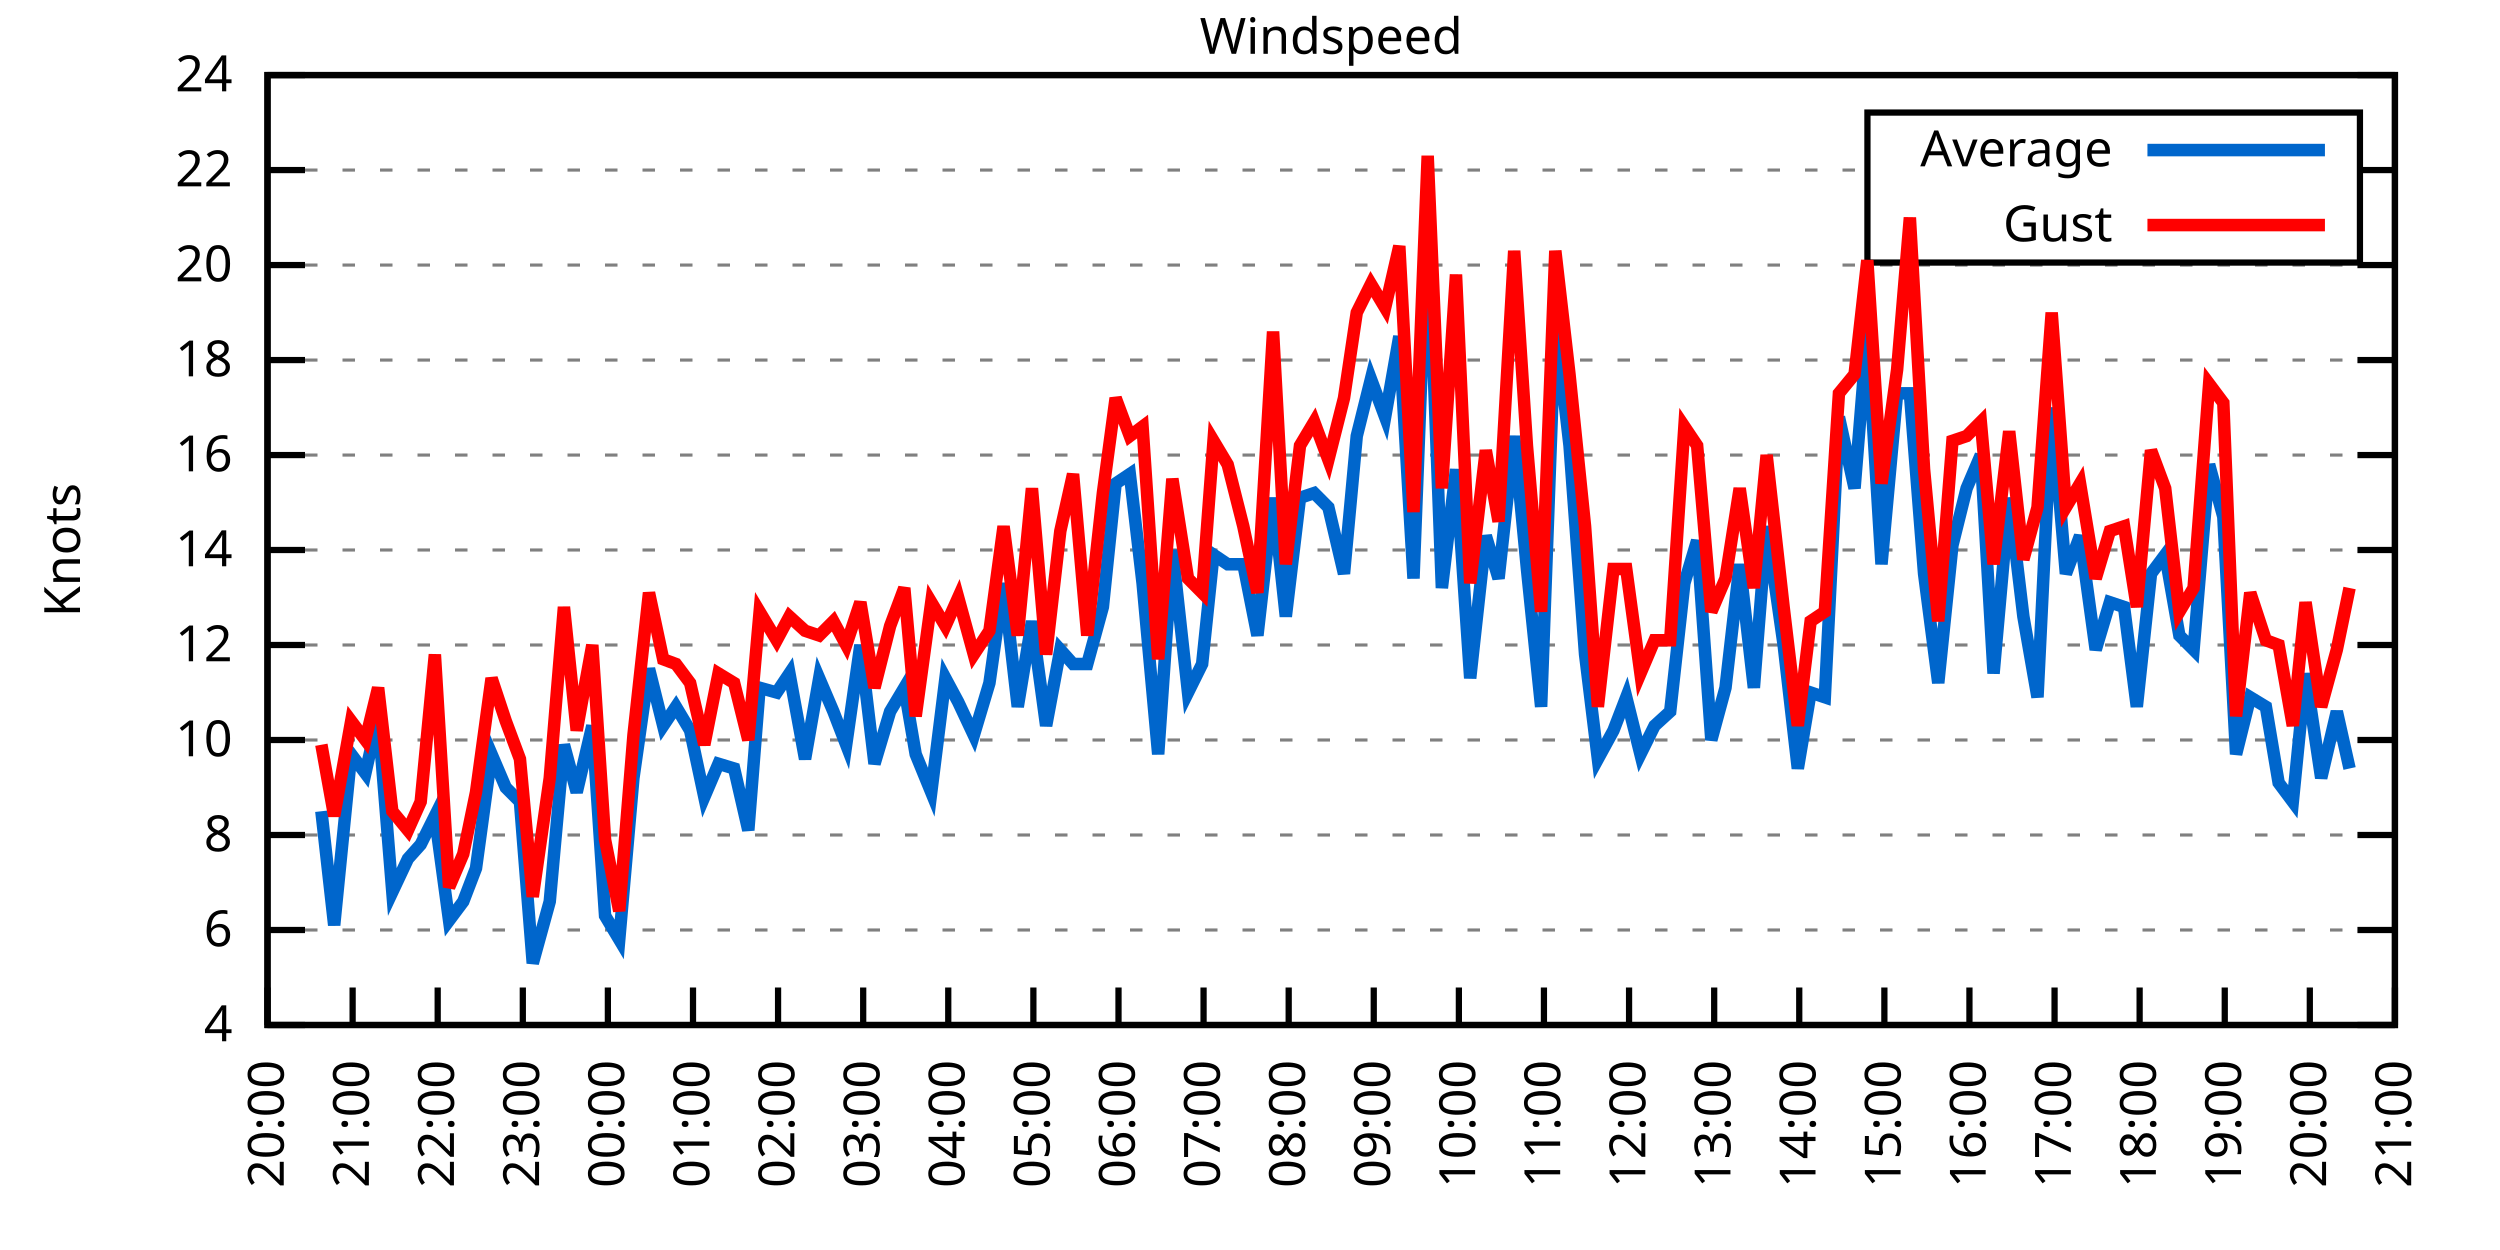
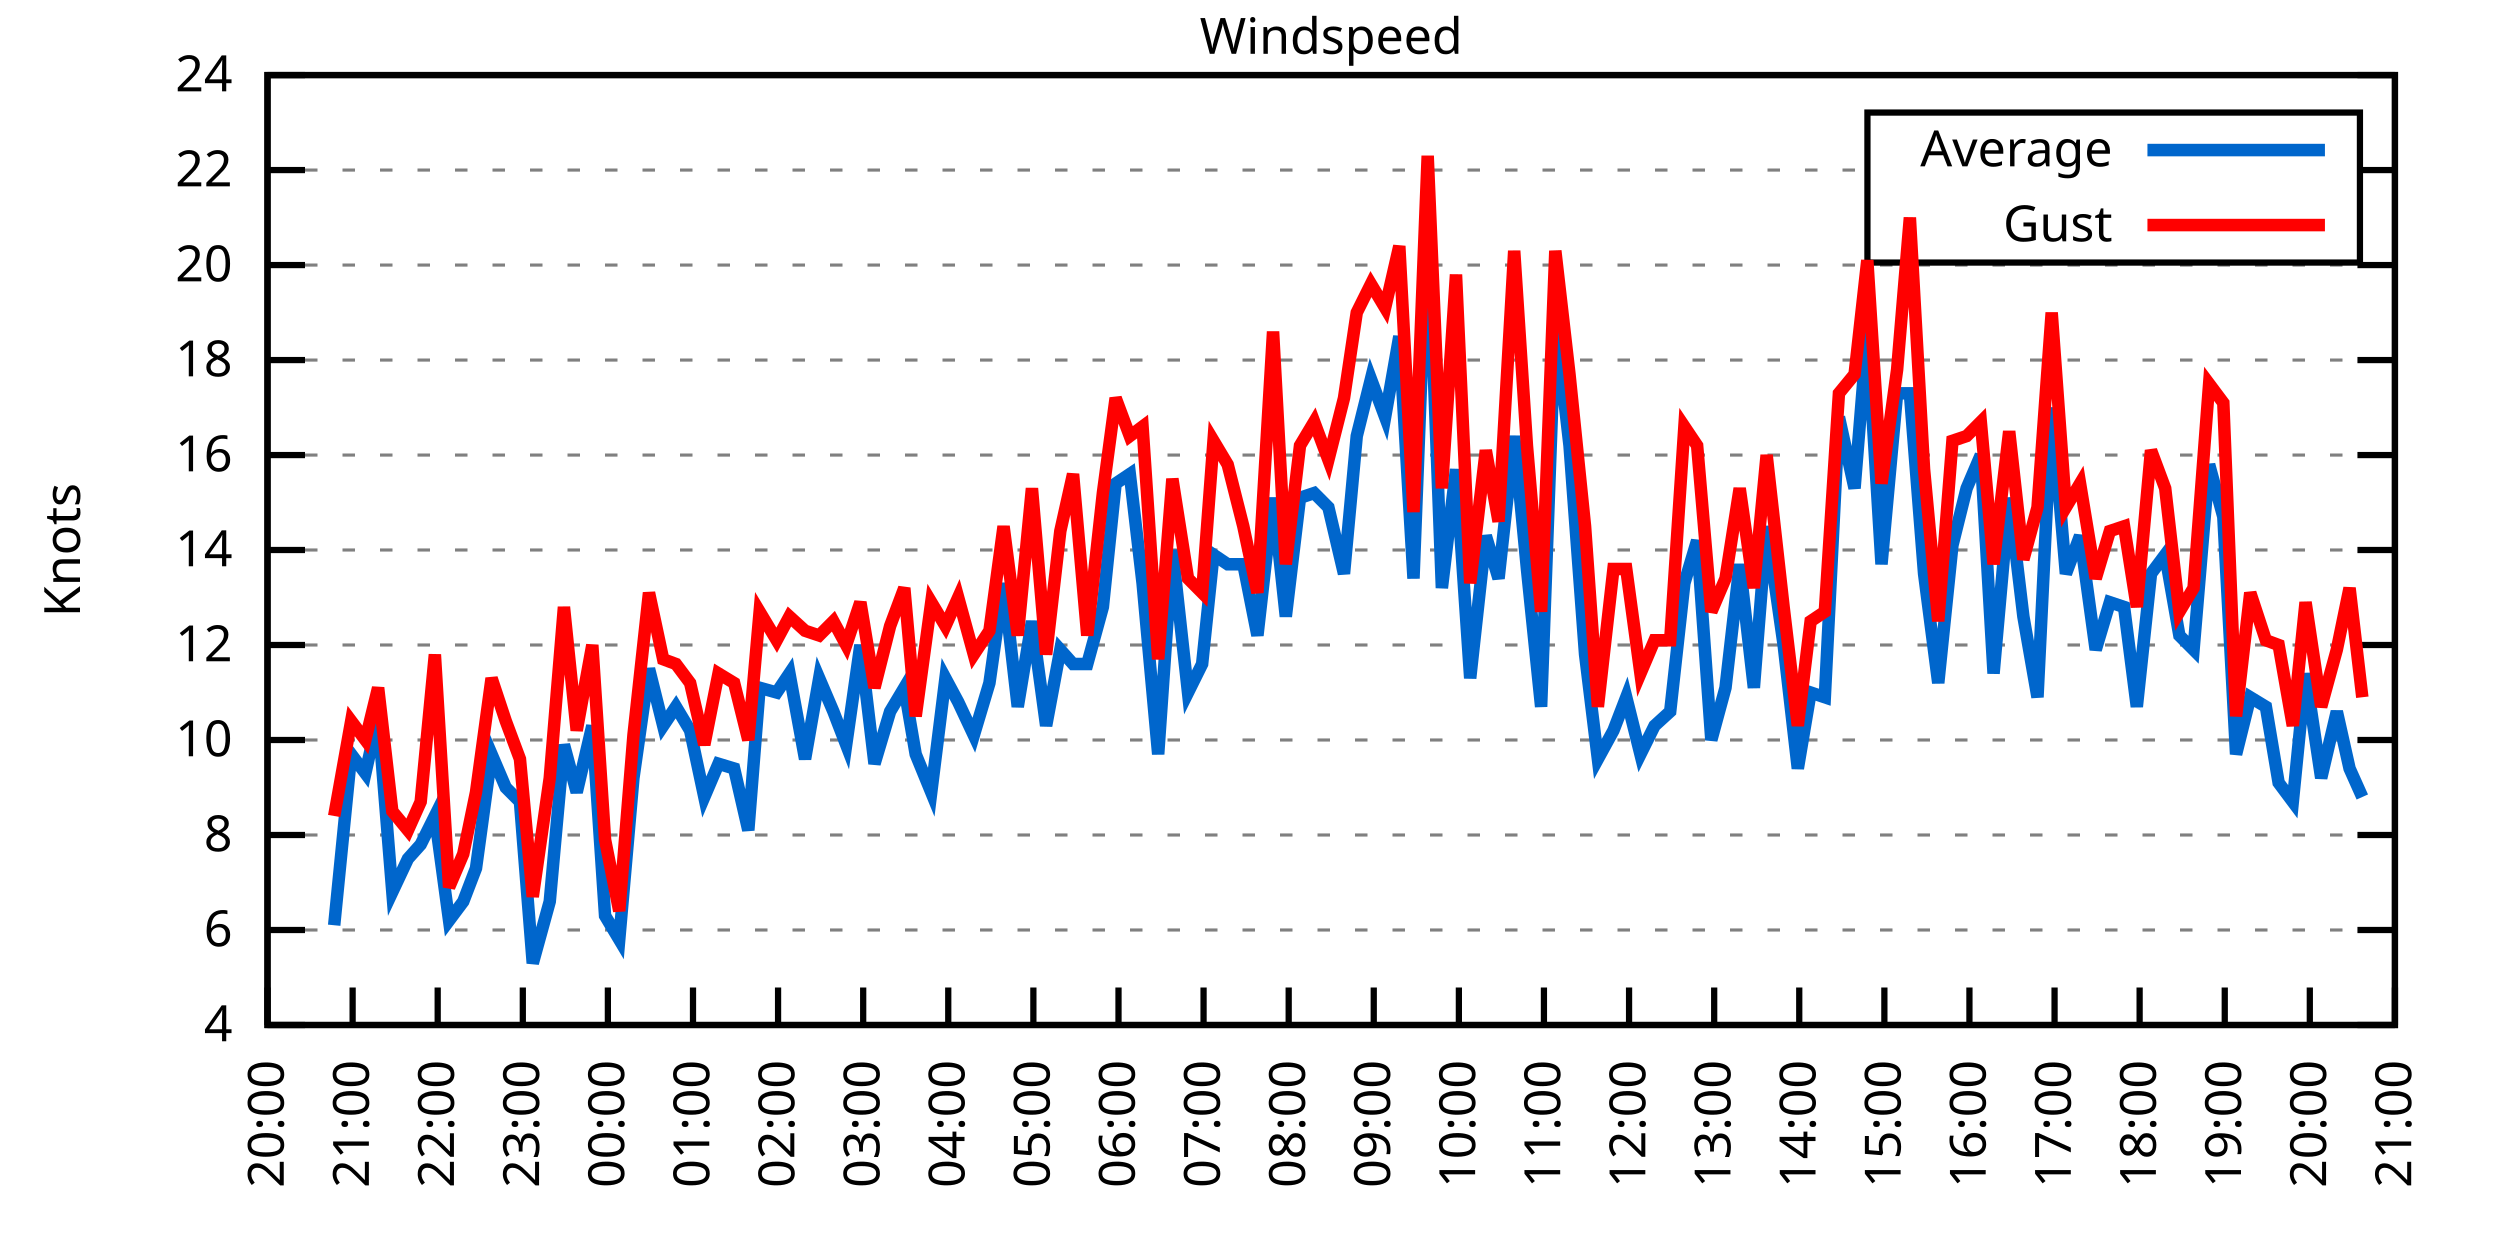
<svg xmlns="http://www.w3.org/2000/svg" xmlns:xlink="http://www.w3.org/1999/xlink" width="400" height="200" viewBox="0 0 400 200">
  <g id="gnuplot_canvas">
    <rect x="0" y="0" width="400" height="200" fill="none" />
    <defs>
      <circle id="gpDot" r="0.5" stroke-width="0.5" stroke="currentColor" />
      <path id="gpPt0" stroke-width="0.333" stroke="currentColor" d="M-1,0 h2 M0,-1 v2" />
      <path id="gpPt1" stroke-width="0.333" stroke="currentColor" d="M-1,-1 L1,1 M1,-1 L-1,1" />
      <path id="gpPt2" stroke-width="0.333" stroke="currentColor" d="M-1,0 L1,0 M0,-1 L0,1 M-1,-1 L1,1 M-1,1 L1,-1" />
      <rect id="gpPt3" stroke-width="0.333" stroke="currentColor" x="-1" y="-1" width="2" height="2" />
      <rect id="gpPt4" stroke-width="0.333" stroke="currentColor" fill="currentColor" x="-1" y="-1" width="2" height="2" />
      <circle id="gpPt5" stroke-width="0.333" stroke="currentColor" cx="0" cy="0" r="1" />
      <use xlink:href="#gpPt5" id="gpPt6" fill="currentColor" stroke="none" />
      <path id="gpPt7" stroke-width="0.333" stroke="currentColor" d="M0,-1.33 L-1.33,0.67 L1.33,0.67 z" />
      <use xlink:href="#gpPt7" id="gpPt8" fill="currentColor" stroke="none" />
      <use xlink:href="#gpPt7" id="gpPt9" stroke="currentColor" transform="rotate(180)" />
      <use xlink:href="#gpPt9" id="gpPt10" fill="currentColor" stroke="none" />
      <use xlink:href="#gpPt3" id="gpPt11" stroke="currentColor" transform="rotate(45)" />
      <use xlink:href="#gpPt11" id="gpPt12" fill="currentColor" stroke="none" />
      <path id="gpPt13" stroke-width="0.333" stroke="currentColor" d="M0,1.330 L1.265,0.411 L0.782,-1.067 L-0.782,-1.076 L-1.265,0.411 z" />
      <use xlink:href="#gpPt13" id="gpPt14" fill="currentColor" stroke="none" />
      <filter id="textbox" filterUnits="objectBoundingBox" x="0" y="0" height="1" width="1">
        <feFlood flood-color="white" flood-opacity="1" result="bgnd" />
        <feComposite in="SourceGraphic" in2="bgnd" operator="atop" />
      </filter>
      <filter id="greybox" filterUnits="objectBoundingBox" x="0" y="0" height="1" width="1">
        <feFlood flood-color="lightgrey" flood-opacity="1" result="grey" />
        <feComposite in="SourceGraphic" in2="grey" operator="atop" />
      </filter>
    </defs>
    <g fill="none" color="white" stroke="currentColor" stroke-width="1.00" stroke-linecap="butt" stroke-linejoin="miter">
</g>
    <g fill="none" color="black" stroke="currentColor" stroke-width="1.00" stroke-linecap="butt" stroke-linejoin="miter">
      <g stroke="none" shape-rendering="crispEdges">
        <polygon fill="rgb(255, 255, 255)" points="42.80,164.00 383.18,164.00 383.18,12.02 42.80,12.02 " />
      </g>
    </g>
    <g fill="none" color="black" stroke="currentColor" stroke-width="1.00" stroke-linecap="butt" stroke-linejoin="miter">
</g>
    <g fill="none" color="black" stroke="black" stroke-width="0.50" stroke-linecap="butt" stroke-linejoin="miter">
</g>
    <g fill="none" color="gray" stroke="currentColor" stroke-width="0.50" stroke-linecap="butt" stroke-linejoin="miter">
      <path stroke="gray" stroke-dasharray="2,4" class="gridline" d="M42.80,164.00 L383.19,164.00  " />
    </g>
    <g fill="none" color="gray" stroke="gray" stroke-width="1.00" stroke-linecap="butt" stroke-linejoin="miter">
</g>
    <g fill="none" color="black" stroke="currentColor" stroke-width="1.00" stroke-linecap="butt" stroke-linejoin="miter">
      <path stroke="black" d="M42.80,164.00 L48.80,164.00 M383.19,164.00 L377.19,164.00  " />
      <g transform="translate(37.20,166.60)" stroke="none" fill="black" font-family="Sans" font-size="8.00" text-anchor="end">
        <text>
          <tspan font-family="Sans"> 4</tspan>
        </text>
      </g>
    </g>
    <g fill="none" color="black" stroke="currentColor" stroke-width="1.00" stroke-linecap="butt" stroke-linejoin="miter">
</g>
    <g fill="none" color="black" stroke="black" stroke-width="0.50" stroke-linecap="butt" stroke-linejoin="miter">
</g>
    <g fill="none" color="gray" stroke="currentColor" stroke-width="0.50" stroke-linecap="butt" stroke-linejoin="miter">
      <path stroke="gray" stroke-dasharray="2,4" class="gridline" d="M42.80,148.80 L383.19,148.80  " />
    </g>
    <g fill="none" color="gray" stroke="gray" stroke-width="1.00" stroke-linecap="butt" stroke-linejoin="miter">
</g>
    <g fill="none" color="black" stroke="currentColor" stroke-width="1.00" stroke-linecap="butt" stroke-linejoin="miter">
      <path stroke="black" d="M42.80,148.80 L48.80,148.80 M383.19,148.80 L377.19,148.80  " />
      <g transform="translate(37.20,151.40)" stroke="none" fill="black" font-family="Sans" font-size="8.00" text-anchor="end">
        <text>
          <tspan font-family="Sans"> 6</tspan>
        </text>
      </g>
    </g>
    <g fill="none" color="black" stroke="currentColor" stroke-width="1.00" stroke-linecap="butt" stroke-linejoin="miter">
</g>
    <g fill="none" color="black" stroke="black" stroke-width="0.50" stroke-linecap="butt" stroke-linejoin="miter">
</g>
    <g fill="none" color="gray" stroke="currentColor" stroke-width="0.50" stroke-linecap="butt" stroke-linejoin="miter">
      <path stroke="gray" stroke-dasharray="2,4" class="gridline" d="M42.80,133.60 L383.19,133.60  " />
    </g>
    <g fill="none" color="gray" stroke="gray" stroke-width="1.00" stroke-linecap="butt" stroke-linejoin="miter">
</g>
    <g fill="none" color="black" stroke="currentColor" stroke-width="1.00" stroke-linecap="butt" stroke-linejoin="miter">
      <path stroke="black" d="M42.80,133.60 L48.80,133.60 M383.19,133.60 L377.19,133.60  " />
      <g transform="translate(37.20,136.20)" stroke="none" fill="black" font-family="Sans" font-size="8.00" text-anchor="end">
        <text>
          <tspan font-family="Sans"> 8</tspan>
        </text>
      </g>
    </g>
    <g fill="none" color="black" stroke="currentColor" stroke-width="1.00" stroke-linecap="butt" stroke-linejoin="miter">
</g>
    <g fill="none" color="black" stroke="black" stroke-width="0.50" stroke-linecap="butt" stroke-linejoin="miter">
</g>
    <g fill="none" color="gray" stroke="currentColor" stroke-width="0.50" stroke-linecap="butt" stroke-linejoin="miter">
      <path stroke="gray" stroke-dasharray="2,4" class="gridline" d="M42.80,118.40 L383.19,118.40  " />
    </g>
    <g fill="none" color="gray" stroke="gray" stroke-width="1.00" stroke-linecap="butt" stroke-linejoin="miter">
</g>
    <g fill="none" color="black" stroke="currentColor" stroke-width="1.00" stroke-linecap="butt" stroke-linejoin="miter">
      <path stroke="black" d="M42.80,118.40 L48.80,118.40 M383.19,118.40 L377.19,118.40  " />
      <g transform="translate(37.20,121.00)" stroke="none" fill="black" font-family="Sans" font-size="8.00" text-anchor="end">
        <text>
          <tspan font-family="Sans"> 10</tspan>
        </text>
      </g>
    </g>
    <g fill="none" color="black" stroke="currentColor" stroke-width="1.00" stroke-linecap="butt" stroke-linejoin="miter">
</g>
    <g fill="none" color="black" stroke="black" stroke-width="0.50" stroke-linecap="butt" stroke-linejoin="miter">
</g>
    <g fill="none" color="gray" stroke="currentColor" stroke-width="0.50" stroke-linecap="butt" stroke-linejoin="miter">
      <path stroke="gray" stroke-dasharray="2,4" class="gridline" d="M42.80,103.20 L383.19,103.20  " />
    </g>
    <g fill="none" color="gray" stroke="gray" stroke-width="1.00" stroke-linecap="butt" stroke-linejoin="miter">
</g>
    <g fill="none" color="black" stroke="currentColor" stroke-width="1.00" stroke-linecap="butt" stroke-linejoin="miter">
      <path stroke="black" d="M42.80,103.20 L48.80,103.20 M383.19,103.20 L377.19,103.20  " />
      <g transform="translate(37.20,105.80)" stroke="none" fill="black" font-family="Sans" font-size="8.00" text-anchor="end">
        <text>
          <tspan font-family="Sans"> 12</tspan>
        </text>
      </g>
    </g>
    <g fill="none" color="black" stroke="currentColor" stroke-width="1.00" stroke-linecap="butt" stroke-linejoin="miter">
</g>
    <g fill="none" color="black" stroke="black" stroke-width="0.50" stroke-linecap="butt" stroke-linejoin="miter">
</g>
    <g fill="none" color="gray" stroke="currentColor" stroke-width="0.50" stroke-linecap="butt" stroke-linejoin="miter">
      <path stroke="gray" stroke-dasharray="2,4" class="gridline" d="M42.80,88.00 L383.19,88.00  " />
    </g>
    <g fill="none" color="gray" stroke="gray" stroke-width="1.00" stroke-linecap="butt" stroke-linejoin="miter">
</g>
    <g fill="none" color="black" stroke="currentColor" stroke-width="1.00" stroke-linecap="butt" stroke-linejoin="miter">
      <path stroke="black" d="M42.80,88.00 L48.80,88.00 M383.19,88.00 L377.19,88.00  " />
      <g transform="translate(37.20,90.60)" stroke="none" fill="black" font-family="Sans" font-size="8.00" text-anchor="end">
        <text>
          <tspan font-family="Sans"> 14</tspan>
        </text>
      </g>
    </g>
    <g fill="none" color="black" stroke="currentColor" stroke-width="1.00" stroke-linecap="butt" stroke-linejoin="miter">
</g>
    <g fill="none" color="black" stroke="black" stroke-width="0.50" stroke-linecap="butt" stroke-linejoin="miter">
</g>
    <g fill="none" color="gray" stroke="currentColor" stroke-width="0.50" stroke-linecap="butt" stroke-linejoin="miter">
      <path stroke="gray" stroke-dasharray="2,4" class="gridline" d="M42.80,72.81 L383.19,72.81  " />
    </g>
    <g fill="none" color="gray" stroke="gray" stroke-width="1.00" stroke-linecap="butt" stroke-linejoin="miter">
</g>
    <g fill="none" color="black" stroke="currentColor" stroke-width="1.00" stroke-linecap="butt" stroke-linejoin="miter">
      <path stroke="black" d="M42.80,72.81 L48.80,72.81 M383.19,72.81 L377.19,72.81  " />
      <g transform="translate(37.20,75.41)" stroke="none" fill="black" font-family="Sans" font-size="8.00" text-anchor="end">
        <text>
          <tspan font-family="Sans"> 16</tspan>
        </text>
      </g>
    </g>
    <g fill="none" color="black" stroke="currentColor" stroke-width="1.00" stroke-linecap="butt" stroke-linejoin="miter">
</g>
    <g fill="none" color="black" stroke="black" stroke-width="0.50" stroke-linecap="butt" stroke-linejoin="miter">
</g>
    <g fill="none" color="gray" stroke="currentColor" stroke-width="0.50" stroke-linecap="butt" stroke-linejoin="miter">
      <path stroke="gray" stroke-dasharray="2,4" class="gridline" d="M42.80,57.61 L383.19,57.61  " />
    </g>
    <g fill="none" color="gray" stroke="gray" stroke-width="1.00" stroke-linecap="butt" stroke-linejoin="miter">
</g>
    <g fill="none" color="black" stroke="currentColor" stroke-width="1.00" stroke-linecap="butt" stroke-linejoin="miter">
      <path stroke="black" d="M42.80,57.61 L48.80,57.61 M383.19,57.61 L377.19,57.61  " />
      <g transform="translate(37.20,60.21)" stroke="none" fill="black" font-family="Sans" font-size="8.00" text-anchor="end">
        <text>
          <tspan font-family="Sans"> 18</tspan>
        </text>
      </g>
    </g>
    <g fill="none" color="black" stroke="currentColor" stroke-width="1.00" stroke-linecap="butt" stroke-linejoin="miter">
</g>
    <g fill="none" color="black" stroke="black" stroke-width="0.50" stroke-linecap="butt" stroke-linejoin="miter">
</g>
    <g fill="none" color="gray" stroke="currentColor" stroke-width="0.50" stroke-linecap="butt" stroke-linejoin="miter">
      <path stroke="gray" stroke-dasharray="2,4" class="gridline" d="M42.80,42.41 L383.19,42.41  " />
    </g>
    <g fill="none" color="gray" stroke="gray" stroke-width="1.00" stroke-linecap="butt" stroke-linejoin="miter">
</g>
    <g fill="none" color="black" stroke="currentColor" stroke-width="1.00" stroke-linecap="butt" stroke-linejoin="miter">
      <path stroke="black" d="M42.80,42.41 L48.80,42.41 M383.19,42.41 L377.19,42.41  " />
      <g transform="translate(37.20,45.01)" stroke="none" fill="black" font-family="Sans" font-size="8.00" text-anchor="end">
        <text>
          <tspan font-family="Sans"> 20</tspan>
        </text>
      </g>
    </g>
    <g fill="none" color="black" stroke="currentColor" stroke-width="1.00" stroke-linecap="butt" stroke-linejoin="miter">
</g>
    <g fill="none" color="black" stroke="black" stroke-width="0.50" stroke-linecap="butt" stroke-linejoin="miter">
</g>
    <g fill="none" color="gray" stroke="currentColor" stroke-width="0.50" stroke-linecap="butt" stroke-linejoin="miter">
      <path stroke="gray" stroke-dasharray="2,4" class="gridline" d="M42.80,27.21 L298.79,27.21 M377.59,27.21 L383.19,27.21  " />
    </g>
    <g fill="none" color="gray" stroke="gray" stroke-width="1.00" stroke-linecap="butt" stroke-linejoin="miter">
</g>
    <g fill="none" color="black" stroke="currentColor" stroke-width="1.00" stroke-linecap="butt" stroke-linejoin="miter">
      <path stroke="black" d="M42.80,27.21 L48.80,27.21 M383.19,27.21 L377.19,27.21  " />
      <g transform="translate(37.20,29.81)" stroke="none" fill="black" font-family="Sans" font-size="8.00" text-anchor="end">
        <text>
          <tspan font-family="Sans"> 22</tspan>
        </text>
      </g>
    </g>
    <g fill="none" color="black" stroke="currentColor" stroke-width="1.00" stroke-linecap="butt" stroke-linejoin="miter">
</g>
    <g fill="none" color="black" stroke="black" stroke-width="0.50" stroke-linecap="butt" stroke-linejoin="miter">
</g>
    <g fill="none" color="gray" stroke="currentColor" stroke-width="0.50" stroke-linecap="butt" stroke-linejoin="miter">
      <path stroke="gray" stroke-dasharray="2,4" class="gridline" d="M42.80,12.01 L383.19,12.01  " />
    </g>
    <g fill="none" color="gray" stroke="gray" stroke-width="1.00" stroke-linecap="butt" stroke-linejoin="miter">
</g>
    <g fill="none" color="black" stroke="currentColor" stroke-width="1.00" stroke-linecap="butt" stroke-linejoin="miter">
      <path stroke="black" d="M42.80,12.01 L48.80,12.01 M383.19,12.01 L377.19,12.01  " />
      <g transform="translate(37.20,14.61)" stroke="none" fill="black" font-family="Sans" font-size="8.00" text-anchor="end">
        <text>
          <tspan font-family="Sans"> 24</tspan>
        </text>
      </g>
    </g>
    <g fill="none" color="black" stroke="currentColor" stroke-width="1.00" stroke-linecap="butt" stroke-linejoin="miter">
      <path stroke="black" d="M42.80,164.00 L42.80,158.00  " />
      <g transform="translate(45.40,169.60) rotate(270.00)" stroke="none" fill="black" font-family="Sans" font-size="8.00" text-anchor="end">
        <text>
          <tspan font-family="Sans">20:00</tspan>
        </text>
      </g>
    </g>
    <g fill="none" color="black" stroke="currentColor" stroke-width="1.00" stroke-linecap="butt" stroke-linejoin="miter">
      <path stroke="black" d="M56.42,164.00 L56.42,158.00  " />
      <g transform="translate(59.02,169.60) rotate(270.00)" stroke="none" fill="black" font-family="Sans" font-size="8.00" text-anchor="end">
        <text>
          <tspan font-family="Sans">21:00</tspan>
        </text>
      </g>
    </g>
    <g fill="none" color="black" stroke="currentColor" stroke-width="1.00" stroke-linecap="butt" stroke-linejoin="miter">
      <path stroke="black" d="M70.03,164.00 L70.03,158.00  " />
      <g transform="translate(72.63,169.60) rotate(270.00)" stroke="none" fill="black" font-family="Sans" font-size="8.00" text-anchor="end">
        <text>
          <tspan font-family="Sans">22:00</tspan>
        </text>
      </g>
    </g>
    <g fill="none" color="black" stroke="currentColor" stroke-width="1.00" stroke-linecap="butt" stroke-linejoin="miter">
      <path stroke="black" d="M83.65,164.00 L83.65,158.00  " />
      <g transform="translate(86.25,169.60) rotate(270.00)" stroke="none" fill="black" font-family="Sans" font-size="8.00" text-anchor="end">
        <text>
          <tspan font-family="Sans">23:00</tspan>
        </text>
      </g>
    </g>
    <g fill="none" color="black" stroke="currentColor" stroke-width="1.00" stroke-linecap="butt" stroke-linejoin="miter">
      <path stroke="black" d="M97.26,164.00 L97.26,158.00  " />
      <g transform="translate(99.86,169.60) rotate(270.00)" stroke="none" fill="black" font-family="Sans" font-size="8.00" text-anchor="end">
        <text>
          <tspan font-family="Sans">00:00</tspan>
        </text>
      </g>
    </g>
    <g fill="none" color="black" stroke="currentColor" stroke-width="1.00" stroke-linecap="butt" stroke-linejoin="miter">
      <path stroke="black" d="M110.88,164.00 L110.88,158.00  " />
      <g transform="translate(113.48,169.60) rotate(270.00)" stroke="none" fill="black" font-family="Sans" font-size="8.00" text-anchor="end">
        <text>
          <tspan font-family="Sans">01:00</tspan>
        </text>
      </g>
    </g>
    <g fill="none" color="black" stroke="currentColor" stroke-width="1.00" stroke-linecap="butt" stroke-linejoin="miter">
      <path stroke="black" d="M124.49,164.00 L124.49,158.00  " />
      <g transform="translate(127.09,169.60) rotate(270.00)" stroke="none" fill="black" font-family="Sans" font-size="8.00" text-anchor="end">
        <text>
          <tspan font-family="Sans">02:00</tspan>
        </text>
      </g>
    </g>
    <g fill="none" color="black" stroke="currentColor" stroke-width="1.00" stroke-linecap="butt" stroke-linejoin="miter">
      <path stroke="black" d="M138.11,164.00 L138.11,158.00  " />
      <g transform="translate(140.71,169.60) rotate(270.00)" stroke="none" fill="black" font-family="Sans" font-size="8.00" text-anchor="end">
        <text>
          <tspan font-family="Sans">03:00</tspan>
        </text>
      </g>
    </g>
    <g fill="none" color="black" stroke="currentColor" stroke-width="1.00" stroke-linecap="butt" stroke-linejoin="miter">
      <path stroke="black" d="M151.72,164.00 L151.72,158.00  " />
      <g transform="translate(154.32,169.60) rotate(270.00)" stroke="none" fill="black" font-family="Sans" font-size="8.00" text-anchor="end">
        <text>
          <tspan font-family="Sans">04:00</tspan>
        </text>
      </g>
    </g>
    <g fill="none" color="black" stroke="currentColor" stroke-width="1.00" stroke-linecap="butt" stroke-linejoin="miter">
      <path stroke="black" d="M165.34,164.00 L165.34,158.00  " />
      <g transform="translate(167.94,169.60) rotate(270.00)" stroke="none" fill="black" font-family="Sans" font-size="8.00" text-anchor="end">
        <text>
          <tspan font-family="Sans">05:00</tspan>
        </text>
      </g>
    </g>
    <g fill="none" color="black" stroke="currentColor" stroke-width="1.00" stroke-linecap="butt" stroke-linejoin="miter">
      <path stroke="black" d="M178.96,164.00 L178.96,158.00  " />
      <g transform="translate(181.56,169.60) rotate(270.00)" stroke="none" fill="black" font-family="Sans" font-size="8.00" text-anchor="end">
        <text>
          <tspan font-family="Sans">06:00</tspan>
        </text>
      </g>
    </g>
    <g fill="none" color="black" stroke="currentColor" stroke-width="1.00" stroke-linecap="butt" stroke-linejoin="miter">
      <path stroke="black" d="M192.57,164.00 L192.57,158.00  " />
      <g transform="translate(195.17,169.60) rotate(270.00)" stroke="none" fill="black" font-family="Sans" font-size="8.00" text-anchor="end">
        <text>
          <tspan font-family="Sans">07:00</tspan>
        </text>
      </g>
    </g>
    <g fill="none" color="black" stroke="currentColor" stroke-width="1.00" stroke-linecap="butt" stroke-linejoin="miter">
      <path stroke="black" d="M206.19,164.00 L206.19,158.00  " />
      <g transform="translate(208.79,169.60) rotate(270.00)" stroke="none" fill="black" font-family="Sans" font-size="8.00" text-anchor="end">
        <text>
          <tspan font-family="Sans">08:00</tspan>
        </text>
      </g>
    </g>
    <g fill="none" color="black" stroke="currentColor" stroke-width="1.00" stroke-linecap="butt" stroke-linejoin="miter">
      <path stroke="black" d="M219.80,164.00 L219.80,158.00  " />
      <g transform="translate(222.40,169.60) rotate(270.00)" stroke="none" fill="black" font-family="Sans" font-size="8.00" text-anchor="end">
        <text>
          <tspan font-family="Sans">09:00</tspan>
        </text>
      </g>
    </g>
    <g fill="none" color="black" stroke="currentColor" stroke-width="1.00" stroke-linecap="butt" stroke-linejoin="miter">
      <path stroke="black" d="M233.42,164.00 L233.42,158.00  " />
      <g transform="translate(236.02,169.60) rotate(270.00)" stroke="none" fill="black" font-family="Sans" font-size="8.00" text-anchor="end">
        <text>
          <tspan font-family="Sans">10:00</tspan>
        </text>
      </g>
    </g>
    <g fill="none" color="black" stroke="currentColor" stroke-width="1.00" stroke-linecap="butt" stroke-linejoin="miter">
      <path stroke="black" d="M247.03,164.00 L247.03,158.00  " />
      <g transform="translate(249.63,169.60) rotate(270.00)" stroke="none" fill="black" font-family="Sans" font-size="8.00" text-anchor="end">
        <text>
          <tspan font-family="Sans">11:00</tspan>
        </text>
      </g>
    </g>
    <g fill="none" color="black" stroke="currentColor" stroke-width="1.00" stroke-linecap="butt" stroke-linejoin="miter">
      <path stroke="black" d="M260.65,164.00 L260.65,158.00  " />
      <g transform="translate(263.25,169.60) rotate(270.00)" stroke="none" fill="black" font-family="Sans" font-size="8.00" text-anchor="end">
        <text>
          <tspan font-family="Sans">12:00</tspan>
        </text>
      </g>
    </g>
    <g fill="none" color="black" stroke="currentColor" stroke-width="1.00" stroke-linecap="butt" stroke-linejoin="miter">
      <path stroke="black" d="M274.27,164.00 L274.27,158.00  " />
      <g transform="translate(276.87,169.60) rotate(270.00)" stroke="none" fill="black" font-family="Sans" font-size="8.00" text-anchor="end">
        <text>
          <tspan font-family="Sans">13:00</tspan>
        </text>
      </g>
    </g>
    <g fill="none" color="black" stroke="currentColor" stroke-width="1.00" stroke-linecap="butt" stroke-linejoin="miter">
      <path stroke="black" d="M287.88,164.00 L287.88,158.00  " />
      <g transform="translate(290.48,169.60) rotate(270.00)" stroke="none" fill="black" font-family="Sans" font-size="8.00" text-anchor="end">
        <text>
          <tspan font-family="Sans">14:00</tspan>
        </text>
      </g>
    </g>
    <g fill="none" color="black" stroke="currentColor" stroke-width="1.00" stroke-linecap="butt" stroke-linejoin="miter">
      <path stroke="black" d="M301.50,164.00 L301.50,158.00  " />
      <g transform="translate(304.10,169.60) rotate(270.00)" stroke="none" fill="black" font-family="Sans" font-size="8.00" text-anchor="end">
        <text>
          <tspan font-family="Sans">15:00</tspan>
        </text>
      </g>
    </g>
    <g fill="none" color="black" stroke="currentColor" stroke-width="1.00" stroke-linecap="butt" stroke-linejoin="miter">
      <path stroke="black" d="M315.11,164.00 L315.11,158.00  " />
      <g transform="translate(317.71,169.60) rotate(270.00)" stroke="none" fill="black" font-family="Sans" font-size="8.00" text-anchor="end">
        <text>
          <tspan font-family="Sans">16:00</tspan>
        </text>
      </g>
    </g>
    <g fill="none" color="black" stroke="currentColor" stroke-width="1.00" stroke-linecap="butt" stroke-linejoin="miter">
      <path stroke="black" d="M328.73,164.00 L328.73,158.00  " />
      <g transform="translate(331.33,169.60) rotate(270.00)" stroke="none" fill="black" font-family="Sans" font-size="8.00" text-anchor="end">
        <text>
          <tspan font-family="Sans">17:00</tspan>
        </text>
      </g>
    </g>
    <g fill="none" color="black" stroke="currentColor" stroke-width="1.00" stroke-linecap="butt" stroke-linejoin="miter">
      <path stroke="black" d="M342.34,164.00 L342.34,158.00  " />
      <g transform="translate(344.94,169.60) rotate(270.00)" stroke="none" fill="black" font-family="Sans" font-size="8.00" text-anchor="end">
        <text>
          <tspan font-family="Sans">18:00</tspan>
        </text>
      </g>
    </g>
    <g fill="none" color="black" stroke="currentColor" stroke-width="1.00" stroke-linecap="butt" stroke-linejoin="miter">
      <path stroke="black" d="M355.96,164.00 L355.96,158.00  " />
      <g transform="translate(358.56,169.60) rotate(270.00)" stroke="none" fill="black" font-family="Sans" font-size="8.00" text-anchor="end">
        <text>
          <tspan font-family="Sans">19:00</tspan>
        </text>
      </g>
    </g>
    <g fill="none" color="black" stroke="currentColor" stroke-width="1.00" stroke-linecap="butt" stroke-linejoin="miter">
      <path stroke="black" d="M369.57,164.00 L369.57,158.00  " />
      <g transform="translate(372.17,169.60) rotate(270.00)" stroke="none" fill="black" font-family="Sans" font-size="8.00" text-anchor="end">
        <text>
          <tspan font-family="Sans">20:00</tspan>
        </text>
      </g>
    </g>
    <g fill="none" color="black" stroke="currentColor" stroke-width="1.00" stroke-linecap="butt" stroke-linejoin="miter">
      <path stroke="black" d="M383.19,164.00 L383.19,158.00  " />
      <g transform="translate(385.79,169.60) rotate(270.00)" stroke="none" fill="black" font-family="Sans" font-size="8.00" text-anchor="end">
        <text>
          <tspan font-family="Sans">21:00</tspan>
        </text>
      </g>
    </g>
    <g fill="none" color="black" stroke="currentColor" stroke-width="1.00" stroke-linecap="butt" stroke-linejoin="miter">
</g>
    <g fill="none" color="black" stroke="currentColor" stroke-width="1.00" stroke-linecap="butt" stroke-linejoin="miter">
      <path stroke="black" d="M42.80,12.01 L42.80,164.00 L383.19,164.00 L383.19,12.01 L42.80,12.01 Z  " />
    </g>
    <g fill="none" color="black" stroke="currentColor" stroke-width="1.00" stroke-linecap="butt" stroke-linejoin="miter">
</g>
    <g fill="none" color="black" stroke="currentColor" stroke-width="1.00" stroke-linecap="butt" stroke-linejoin="miter">
      <path stroke="black" d="M298.79,42.01 L298.79,18.01 L377.59,18.01 L377.59,42.01 L298.79,42.01 Z  " />
    </g>
    <g id="Windspeed_plot_1">
      <g fill="none" color="white" stroke="black" stroke-width="2.00" stroke-linecap="butt" stroke-linejoin="miter">
</g>
      <g fill="none" color="black" stroke="currentColor" stroke-width="2.00" stroke-linecap="butt" stroke-linejoin="miter">
        <g transform="translate(337.99,26.61)" stroke="none" fill="black" font-family="Sans" font-size="8.00" text-anchor="end">
          <text>
            <tspan font-family="Sans">Average</tspan>
          </text>
        </g>
      </g>
      <g fill="none" color="black" stroke="currentColor" stroke-width="2.00" stroke-linecap="butt" stroke-linejoin="miter">
-         <path stroke="rgb(  0, 102, 204)" d="M343.59,24.01 L371.99,24.01 M51.42,129.80 L53.47,148.04 L56.19,120.68 L58.46,123.72 L60.50,114.60 L62.77,142.72   L65.27,137.40 L67.31,135.12 L69.58,130.56 L71.85,147.28 L74.12,144.24 L76.16,138.92 L78.65,120.68 L80.92,126.00   L83.19,128.28 L85.24,154.12 L87.96,144.24 L90.23,119.16 L92.27,126.76 L94.77,116.12 L96.81,146.52 L99.08,150.32   L101.35,124.48 L103.84,107.00 L106.11,116.12 L108.15,113.08 L110.42,116.88 L112.69,127.52 L114.96,122.20 L117.46,122.96   L119.73,132.84 L121.54,110.04 L124.27,110.80 L126.31,107.76 L128.81,121.44 L131.07,108.52 L133.34,113.84 L135.39,119.16   L137.66,103.20 L139.92,122.20 L142.42,113.84 L144.69,110.04 L146.51,120.68 L149.00,126.76 L151.27,108.52 L153.31,112.32   L155.81,117.64 L158.31,109.28 L160.57,93.32 L162.84,113.08 L165.11,99.40 L167.38,116.12 L169.65,103.96 L171.69,106.24   L173.96,106.24 L176.46,97.12 L178.50,77.37 L180.77,75.85 L182.81,93.32 L185.31,120.68 L187.58,88.00 L190.08,110.80   L192.34,106.24 L194.16,88.76 L196.43,90.28 L198.93,90.28 L201.19,101.68 L203.69,79.65 L205.73,98.64 L208.00,79.65   L210.27,78.89 L212.54,81.17 L215.04,91.80 L217.08,69.77 L219.35,60.65 L221.62,66.73 L223.89,53.81 L226.16,92.56   L228.43,34.05 L230.70,94.08 L232.96,75.09 L235.23,108.52 L237.73,85.73 L239.77,92.56 L242.27,69.77 L244.31,91.04   L246.58,113.08 L248.85,51.53 L251.12,71.29 L253.61,104.72 L255.66,121.44 L258.15,116.88 L260.20,111.56 L262.47,120.68   L264.73,116.12 L267.23,113.84 L269.50,93.32 L271.54,86.49 L273.81,118.40 L276.08,110.04 L278.35,90.28 L280.62,110.04   L282.66,84.21 L285.38,103.20 L287.65,122.96 L289.70,110.80 L291.97,111.56 L294.23,66.73 L296.73,78.13 L298.77,53.05   L301.04,90.28 L303.54,62.93 L305.58,62.93 L307.85,91.80 L310.12,109.28 L312.39,87.25 L314.66,78.13 L316.93,72.81   L318.97,107.76 L321.47,79.65 L323.74,98.64 L326.00,111.56 L328.27,65.21 L330.54,91.80 L332.81,85.73 L335.31,103.96   L337.58,96.36 L339.85,97.12 L341.89,113.08 L344.16,91.80 L346.43,88.76 L348.70,101.68 L350.97,103.96 L353.46,74.33   L355.73,82.69 L357.77,120.68 L360.04,111.56 L362.54,113.08 L364.58,125.24 L366.85,128.28 L368.89,107.76 L371.39,124.48   L373.89,113.84 L375.93,122.96  " />
+         <path stroke="rgb(  0, 102, 204)" d="M343.59,24.01 L371.99,24.01 M53.47,148.04 L56.19,120.68 L58.46,123.72 L60.50,114.60 L62.77,142.72 L65.27,137.40   L67.31,135.12 L69.58,130.56 L71.85,147.28 L74.12,144.24 L76.16,138.92 L78.65,120.68 L80.92,126.00 L83.19,128.28   L85.24,154.12 L87.96,144.24 L90.23,119.16 L92.27,126.76 L94.77,116.12 L96.81,146.52 L99.08,150.32 L101.35,124.48   L103.84,107.00 L106.11,116.12 L108.15,113.08 L110.42,116.88 L112.69,127.52 L114.96,122.20 L117.46,122.96 L119.73,132.84   L121.54,110.04 L124.27,110.80 L126.31,107.76 L128.81,121.44 L131.07,108.52 L133.34,113.84 L135.39,119.16 L137.66,103.20   L139.92,122.20 L142.42,113.84 L144.69,110.04 L146.51,120.68 L149.00,126.76 L151.27,108.52 L153.31,112.32 L155.81,117.64   L158.31,109.28 L160.57,93.32 L162.84,113.08 L165.11,99.40 L167.38,116.12 L169.65,103.96 L171.69,106.24 L173.96,106.24   L176.46,97.12 L178.50,77.37 L180.77,75.85 L182.81,93.32 L185.31,120.68 L187.58,88.00 L190.08,110.80 L192.34,106.24   L194.16,88.76 L196.43,90.28 L198.93,90.28 L201.19,101.68 L203.69,79.65 L205.73,98.64 L208.00,79.65 L210.27,78.89   L212.54,81.17 L215.04,91.80 L217.08,69.77 L219.35,60.65 L221.62,66.73 L223.89,53.81 L226.16,92.56 L228.43,34.05   L230.70,94.08 L232.96,75.09 L235.23,108.52 L237.73,85.73 L239.77,92.56 L242.27,69.77 L244.31,91.04 L246.58,113.08   L248.85,51.53 L251.12,71.29 L253.61,104.72 L255.66,121.44 L258.15,116.88 L260.20,111.56 L262.47,120.68 L264.73,116.12   L267.23,113.84 L269.50,93.32 L271.54,86.49 L273.81,118.40 L276.08,110.04 L278.35,90.28 L280.62,110.04 L282.66,84.21   L285.38,103.20 L287.65,122.96 L289.70,110.80 L291.97,111.56 L294.23,66.73 L296.73,78.13 L298.77,53.05 L301.04,90.28   L303.54,62.93 L305.58,62.93 L307.85,91.80 L310.12,109.28 L312.39,87.25 L314.66,78.13 L316.93,72.81 L318.97,107.76   L321.47,79.65 L323.74,98.64 L326.00,111.56 L328.27,65.21 L330.54,91.80 L332.81,85.73 L335.31,103.96 L337.58,96.36   L339.85,97.12 L341.89,113.08 L344.16,91.80 L346.43,88.76 L348.70,101.68 L350.97,103.96 L353.46,74.33 L355.73,82.69   L357.77,120.68 L360.04,111.56 L362.54,113.08 L364.58,125.24 L366.85,128.28 L368.89,107.76 L371.39,124.48 L373.89,113.84   L375.93,122.96 L377.97,127.52  " />
      </g>
    </g>
    <g id="Windspeed_plot_2">
      <g fill="none" color="black" stroke="currentColor" stroke-width="2.00" stroke-linecap="butt" stroke-linejoin="miter">
        <g transform="translate(337.99,38.61)" stroke="none" fill="black" font-family="Sans" font-size="8.00" text-anchor="end">
          <text>
            <tspan font-family="Sans">Gust</tspan>
          </text>
        </g>
      </g>
      <g fill="none" color="black" stroke="currentColor" stroke-width="2.00" stroke-linecap="butt" stroke-linejoin="miter">
-         <path stroke="rgb(255,   0,   0)" d="M343.59,36.01 L371.99,36.01 M51.42,119.16 L53.47,130.56 L56.19,115.36 L58.46,118.40 L60.50,110.04 L62.77,129.80   L65.27,132.84 L67.31,128.28 L69.58,104.72 L71.85,141.96 L74.12,136.64 L76.16,126.76 L78.65,108.52 L80.92,115.36   L83.19,121.44 L85.24,143.48 L87.96,124.48 L90.23,97.12 L92.27,116.88 L94.77,103.20 L96.81,134.36 L99.08,145.76   L101.35,117.64 L103.84,94.84 L106.11,105.48 L108.15,106.24 L110.42,109.28 L112.69,119.16 L114.96,107.76 L117.46,109.28   L119.73,118.40 L121.54,97.88 L124.27,102.44 L126.31,98.64 L128.81,100.92 L131.07,101.68 L133.34,99.40 L135.39,103.20   L137.66,96.36 L139.92,110.04 L142.42,100.16 L144.69,94.08 L146.51,114.60 L149.00,96.36 L151.27,100.16 L153.31,95.60   L155.81,104.72 L158.31,100.92 L160.57,84.21 L162.84,101.68 L165.11,78.13 L167.38,104.72 L169.65,84.97 L171.69,75.85   L173.96,101.68 L176.46,78.89 L178.50,63.69 L180.77,69.77 L182.81,68.25 L185.31,105.48 L187.58,76.61 L190.08,92.56   L192.34,94.84 L194.16,70.53 L196.43,74.33 L198.93,84.21 L201.19,94.84 L203.69,53.05 L205.73,90.28 L208.00,71.29   L210.27,67.49 L212.54,73.57 L215.04,63.69 L217.08,50.01 L219.35,45.45 L221.62,49.25 L223.89,39.37 L226.16,81.93   L228.43,24.93 L230.70,78.13 L232.96,43.93 L235.23,93.32 L237.73,72.05 L239.77,83.45 L242.27,40.13 L244.31,71.29   L246.58,97.88 L248.85,40.13 L251.12,59.89 L253.61,84.21 L255.66,113.08 L258.15,91.04 L260.20,91.04 L262.47,107.76   L264.73,102.44 L267.23,102.44 L269.50,68.25 L271.54,71.29 L273.81,97.88 L276.08,92.56 L278.35,78.13 L280.62,94.08   L282.66,72.81 L285.38,97.12 L287.65,116.12 L289.70,99.40 L291.97,97.88 L294.23,62.93 L296.73,59.89 L298.77,41.65   L301.04,77.37 L303.54,59.13 L305.58,34.81 L307.85,75.09 L310.12,99.40 L312.39,70.53 L314.66,69.77 L316.93,67.49   L318.97,90.28 L321.47,69.01 L323.74,89.52 L326.00,81.17 L328.27,50.01 L330.54,81.17 L332.81,77.37 L335.31,92.56   L337.58,84.97 L339.85,84.21 L341.89,97.12 L344.16,72.05 L346.43,78.13 L348.70,97.88 L350.97,94.08 L353.46,61.41   L355.73,64.45 L357.77,114.60 L360.04,94.84 L362.54,102.44 L364.58,103.20 L366.85,116.12 L368.89,96.36 L371.39,113.08   L373.89,103.96 L375.93,94.08  " />
+         <path stroke="rgb(255,   0,   0)" d="M343.59,36.01 L371.99,36.01 M53.47,130.56 L56.19,115.36 L58.46,118.40 L60.50,110.04 L62.77,129.80 L65.27,132.84   L67.31,128.28 L69.58,104.72 L71.85,141.96 L74.12,136.64 L76.16,126.76 L78.65,108.52 L80.92,115.36 L83.19,121.44   L85.24,143.48 L87.96,124.48 L90.23,97.12 L92.27,116.88 L94.77,103.20 L96.81,134.36 L99.08,145.76 L101.35,117.64   L103.84,94.84 L106.11,105.48 L108.15,106.24 L110.42,109.28 L112.69,119.16 L114.96,107.76 L117.46,109.28 L119.73,118.40   L121.54,97.88 L124.27,102.44 L126.31,98.64 L128.81,100.92 L131.07,101.68 L133.34,99.40 L135.39,103.20 L137.66,96.36   L139.92,110.04 L142.42,100.16 L144.69,94.08 L146.51,114.60 L149.00,96.36 L151.27,100.16 L153.31,95.60 L155.81,104.72   L158.31,100.92 L160.57,84.21 L162.84,101.68 L165.11,78.13 L167.38,104.72 L169.65,84.97 L171.69,75.85 L173.96,101.68   L176.46,78.89 L178.50,63.69 L180.77,69.77 L182.81,68.25 L185.31,105.48 L187.58,76.61 L190.08,92.56 L192.34,94.84   L194.16,70.53 L196.43,74.33 L198.93,84.21 L201.19,94.84 L203.69,53.05 L205.73,90.28 L208.00,71.29 L210.27,67.49   L212.54,73.57 L215.04,63.69 L217.08,50.01 L219.35,45.45 L221.62,49.25 L223.89,39.37 L226.16,81.93 L228.43,24.93   L230.70,78.13 L232.96,43.93 L235.23,93.32 L237.73,72.05 L239.77,83.45 L242.27,40.13 L244.31,71.29 L246.58,97.88   L248.85,40.13 L251.12,59.89 L253.61,84.21 L255.66,113.08 L258.15,91.04 L260.20,91.04 L262.47,107.76 L264.73,102.44   L267.23,102.44 L269.50,68.25 L271.54,71.29 L273.81,97.88 L276.08,92.56 L278.35,78.13 L280.62,94.08 L282.66,72.81   L285.38,97.12 L287.65,116.12 L289.70,99.40 L291.97,97.88 L294.23,62.93 L296.73,59.89 L298.77,41.65 L301.04,77.37   L303.54,59.13 L305.58,34.81 L307.85,75.09 L310.12,99.40 L312.39,70.53 L314.66,69.77 L316.93,67.49 L318.97,90.28   L321.47,69.01 L323.74,89.52 L326.00,81.17 L328.27,50.01 L330.54,81.17 L332.81,77.37 L335.31,92.56 L337.58,84.97   L339.85,84.21 L341.89,97.12 L344.16,72.05 L346.43,78.13 L348.70,97.88 L350.97,94.08 L353.46,61.41 L355.73,64.45   L357.77,114.60 L360.04,94.84 L362.54,102.44 L364.58,103.20 L366.85,116.12 L368.89,96.36 L371.39,113.08 L373.89,103.96   L375.93,94.08 L377.97,111.56  " />
      </g>
    </g>
    <g fill="none" color="black" stroke="currentColor" stroke-width="2.00" stroke-linecap="butt" stroke-linejoin="miter">
</g>
    <g fill="none" color="black" stroke="black" stroke-width="1.00" stroke-linecap="butt" stroke-linejoin="miter">
</g>
    <g fill="none" color="black" stroke="currentColor" stroke-width="1.00" stroke-linecap="butt" stroke-linejoin="miter">
      <path stroke="black" d="M42.80,12.01 L42.80,164.00 L383.19,164.00 L383.19,12.01 L42.80,12.01 Z  " />
      <g transform="translate(12.80,88.01) rotate(270.00)" stroke="none" fill="black" font-family="Sans" font-size="8.00" text-anchor="middle">
        <text>
          <tspan font-family="Sans">Knots</tspan>
        </text>
      </g>
    </g>
    <g fill="none" color="black" stroke="currentColor" stroke-width="1.00" stroke-linecap="butt" stroke-linejoin="miter">
</g>
    <g fill="none" color="black" stroke="currentColor" stroke-width="1.00" stroke-linecap="butt" stroke-linejoin="miter">
      <g transform="translate(212.99,8.61)" stroke="none" fill="black" font-family="Sans" font-size="8.00" text-anchor="middle">
        <text>
          <tspan font-family="Sans">Windspeed</tspan>
        </text>
      </g>
    </g>
    <g fill="none" color="black" stroke="currentColor" stroke-width="1.00" stroke-linecap="butt" stroke-linejoin="miter">
</g>
  </g>
</svg>
